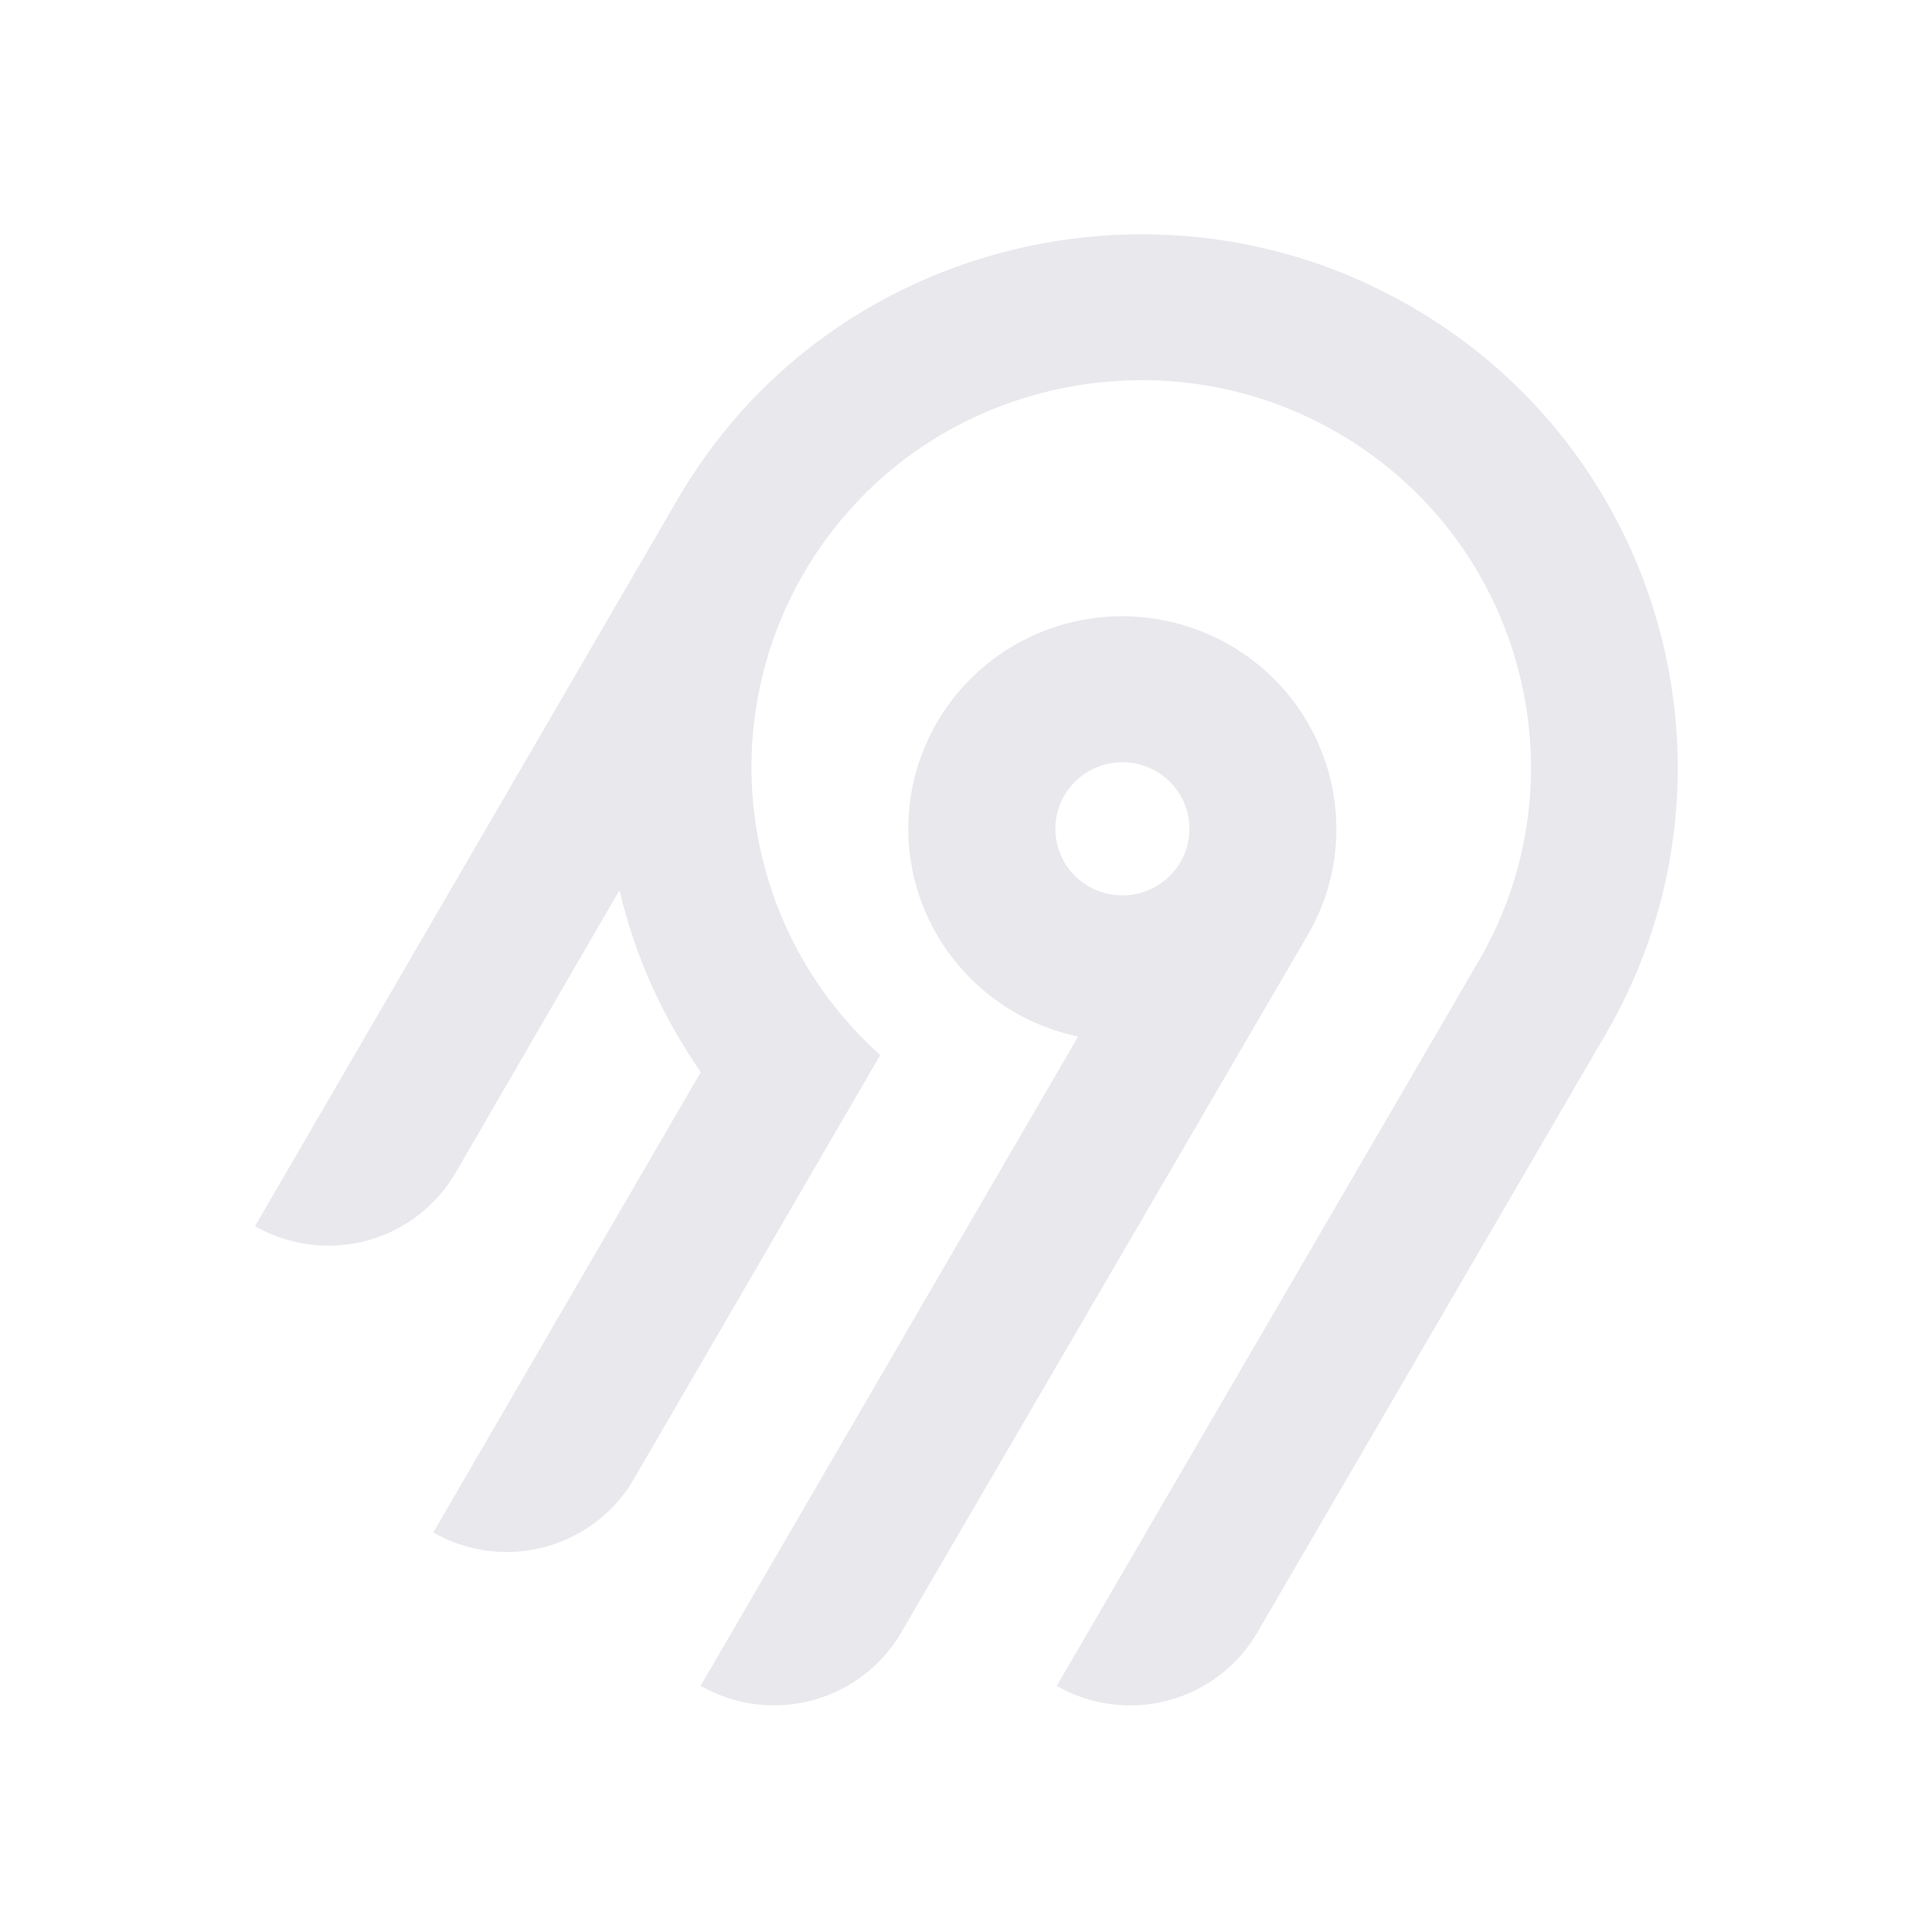
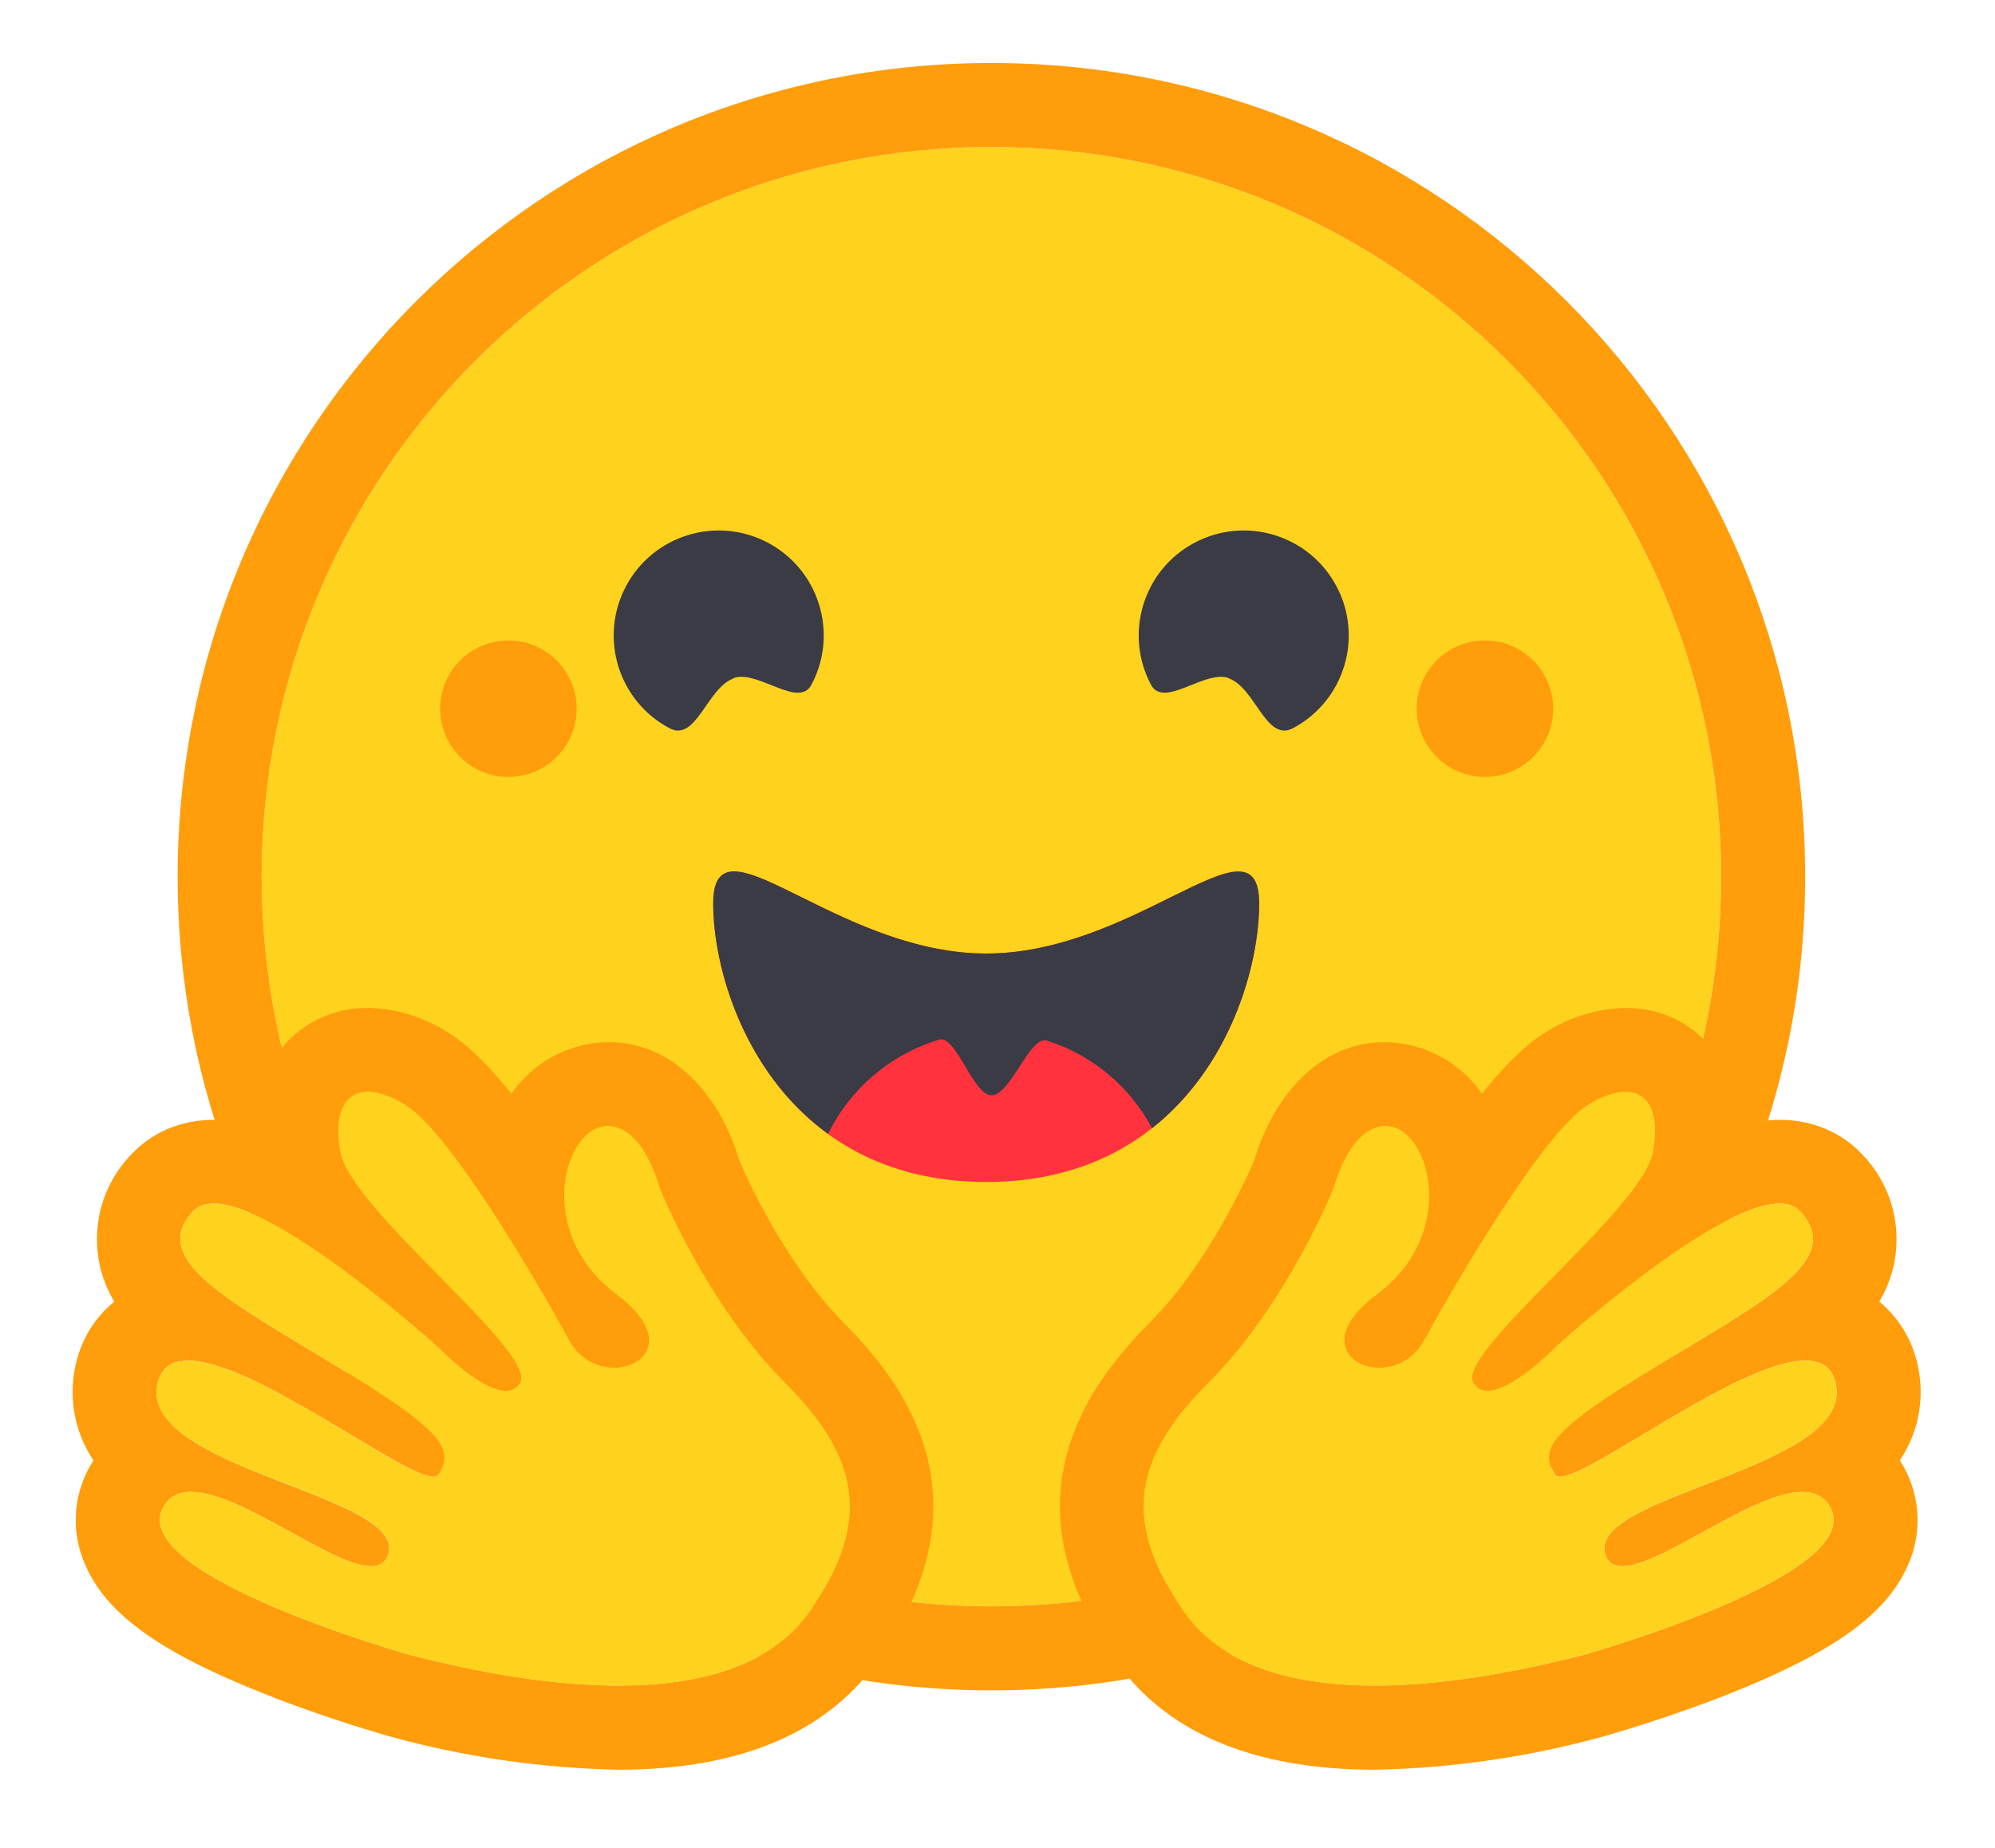
- <svg xmlns="http://www.w3.org/2000/svg" width="250" height="250" fill="none">
-   <path fill="#e8e8ed" fill-rule="evenodd" d="M95.775 53.416c20.364-22.88 54.087-29.592 81.811-16.385 36.836 17.549 50.274 62.252 30.219 96.734l-45.115 77.487a18.994 18.994 0 0 1-11.536 8.784 19.12 19.12 0 0 1-14.412-1.878l54.62-93.829c14.55-25.027 4.818-57.467-21.888-70.24-20.038-9.583-44.533-4.795-59.336 11.685a50.008 50.008 0 0 0-12.902 32.877 49.989 49.989 0 0 0 16.664 37.87l-31.887 54.875a18.917 18.917 0 0 1-4.885 5.534 19.041 19.041 0 0 1-6.647 3.255 19.13 19.13 0 0 1-7.395.482 19.087 19.087 0 0 1-7.018-2.365l34.617-59.575a68.424 68.424 0 0 1-10.524-23.544l-21.213 36.579a18.994 18.994 0 0 1-11.535 8.784A19.123 19.123 0 0 1 33 158.668l54.856-94.356a70.296 70.296 0 0 1 7.919-10.896Zm63.314 30.034c13.211 7.577 17.774 24.427 10.13 37.54l-52.603 90.251a18.997 18.997 0 0 1-11.536 8.784 19.122 19.122 0 0 1-14.412-1.878l48.843-84.024a27.778 27.778 0 0 1-10.825-4.847 27.545 27.545 0 0 1-7.783-8.907 27.344 27.344 0 0 1-3.307-11.326 27.293 27.293 0 0 1 1.776-11.66 27.454 27.454 0 0 1 6.533-9.846 27.703 27.703 0 0 1 10.087-6.222 27.858 27.858 0 0 1 23.097 2.135Zm-19.134 16.961a8.645 8.645 0 0 0-2.232 2.529h-.003a8.565 8.565 0 0 0 .632 9.556 8.68 8.68 0 0 0 4.097 2.915 8.738 8.738 0 0 0 5.036.163 8.692 8.692 0 0 0 4.279-2.642 8.59 8.59 0 0 0 2.079-4.558 8.563 8.563 0 0 0-.821-4.938 8.645 8.645 0 0 0-3.444-3.652 8.72 8.72 0 0 0-6.586-.86 8.7 8.7 0 0 0-3.037 1.487Z" clip-rule="evenodd" />
+ <svg xmlns="http://www.w3.org/2000/svg" width="95" height="88" fill="none">
+   <path fill="#FFD21E" d="M47.21 76.5a34.75 34.75 0 1 0 0-69.5 34.75 34.75 0 0 0 0 69.5Z" />
+   <path fill="#FF9D0B" d="M81.96 41.75a34.75 34.75 0 1 0-69.5 0 34.75 34.75 0 0 0 69.5 0Zm-73.5 0a38.75 38.75 0 1 1 77.5 0 38.75 38.75 0 0 1-77.5 0Z" />
+   <path fill="#3A3B45" d="M58.5 32.3c1.28.44 1.78 3.06 3.07 2.38a5 5 0 1 0-6.76-2.07c.61 1.15 2.55-.72 3.7-.32ZM34.95 32.3c-1.28.44-1.79 3.06-3.07 2.38a5 5 0 1 1 6.76-2.07c-.61 1.15-2.56-.72-3.7-.32Z" />
+   <path fill="#FF323D" d="M46.96 56.29c9.83 0 13-8.76 13-13.26 0-2.34-1.57-1.6-4.09-.36-2.33 1.15-5.46 2.74-8.9 2.74-7.19 0-13-6.88-13-2.38s3.16 13.26 13 13.26Z" />
+   <path fill="#3A3B45" fill-rule="evenodd" d="M39.43 54a8.7 8.7 0 0 1 5.3-4.49c.4-.12.81.57 1.24 1.28.4.68.82 1.37 1.24 1.37.45 0 .9-.68 1.33-1.35.45-.7.89-1.38 1.32-1.25a8.61 8.61 0 0 1 5 4.17c3.73-2.94 5.1-7.74 5.1-10.7 0-2.34-1.57-1.6-4.09-.36l-.14.07c-2.31 1.15-5.39 2.67-8.77 2.67s-6.45-1.52-8.77-2.67c-2.6-1.29-4.23-2.1-4.23.29 0 3.05 1.46 8.06 5.47 10.97Z" clip-rule="evenodd" />
+   <path fill="#FF9D0B" d="M70.71 37a3.25 3.25 0 1 0 0-6.5 3.25 3.25 0 0 0 0 6.5ZM24.21 37a3.25 3.25 0 1 0 0-6.5 3.25 3.25 0 0 0 0 6.5ZM17.52 48c-1.62 0-3.06.66-4.07 1.87a5.97 5.97 0 0 0-1.33 3.76 7.1 7.1 0 0 0-1.94-.3c-1.55 0-2.95.59-3.94 1.66a5.8 5.8 0 0 0-.8 7 5.3 5.3 0 0 0-1.79 2.82c-.24.9-.48 2.8.8 4.74a5.22 5.22 0 0 0-.37 5.02c1.02 2.32 3.57 4.14 8.52 6.1 3.07 1.22 5.89 2 5.91 2.01a44.33 44.33 0 0 0 10.93 1.6c5.86 0 10.05-1.8 12.46-5.34 3.88-5.69 3.33-10.9-1.7-15.92-2.77-2.78-4.62-6.87-5-7.77-.78-2.66-2.84-5.62-6.25-5.62a5.7 5.7 0 0 0-4.6 2.46c-1-1.26-1.98-2.25-2.86-2.82A7.4 7.4 0 0 0 17.52 48Zm0 4c.51 0 1.14.22 1.82.65 2.14 1.36 6.25 8.43 7.76 11.18.5.92 1.37 1.31 2.14 1.31 1.55 0 2.75-1.53.15-3.48-3.92-2.93-2.55-7.72-.68-8.01.08-.02.17-.02.24-.02 1.7 0 2.45 2.93 2.45 2.93s2.2 5.52 5.98 9.3c3.77 3.77 3.97 6.8 1.22 10.83-1.88 2.75-5.47 3.58-9.16 3.58-3.81 0-7.73-.9-9.92-1.46-.11-.03-13.45-3.8-11.76-7 .28-.54.75-.76 1.34-.76 2.38 0 6.7 3.54 8.57 3.54.41 0 .7-.17.83-.6.79-2.85-12.06-4.05-10.98-8.17.2-.73.71-1.02 1.44-1.02 3.14 0 10.2 5.53 11.68 5.53.11 0 .2-.03.24-.1.74-1.2.33-2.04-4.9-5.2-5.21-3.16-8.88-5.06-6.8-7.33.24-.26.58-.38 1-.38 3.17 0 10.66 6.82 10.66 6.82s2.02 2.1 3.25 2.1c.28 0 .52-.1.68-.38.86-1.46-8.06-8.22-8.56-11.01-.34-1.9.24-2.85 1.31-2.85Z" />
+   <path fill="#FFD21E" d="M38.6 76.69c2.75-4.04 2.55-7.07-1.22-10.84-3.78-3.77-5.98-9.3-5.98-9.3s-.82-3.2-2.69-2.9c-1.87.3-3.24 5.08.68 8.01 3.91 2.93-.78 4.92-2.29 2.17-1.5-2.75-5.62-9.82-7.76-11.18-2.13-1.35-3.63-.6-3.13 2.2.5 2.79 9.43 9.55 8.56 11-.87 1.47-3.93-1.71-3.93-1.71s-9.57-8.71-11.66-6.44c-2.08 2.27 1.59 4.17 6.8 7.33 5.23 3.16 5.64 4 4.9 5.2-.75 1.2-12.28-8.53-13.36-4.4-1.08 4.11 11.77 5.3 10.98 8.15-.8 2.85-9.06-5.38-10.74-2.18-1.7 3.21 11.65 6.98 11.76 7.01 4.3 1.12 15.25 3.49 19.08-2.12Z" />
+   <path fill="#FF9D0B" d="M77.4 48c1.62 0 3.07.66 4.07 1.87a5.97 5.97 0 0 1 1.33 3.76 7.1 7.1 0 0 1 1.95-.3c1.55 0 2.95.59 3.94 1.66a5.8 5.8 0 0 1 .8 7 5.3 5.3 0 0 1 1.78 2.82c.24.9.48 2.8-.8 4.74a5.22 5.22 0 0 1 .37 5.02c-1.02 2.32-3.57 4.14-8.51 6.1-3.08 1.22-5.9 2-5.92 2.01a44.33 44.33 0 0 1-10.93 1.6c-5.86 0-10.05-1.8-12.46-5.34-3.88-5.69-3.33-10.9 1.7-15.92 2.78-2.78 4.63-6.87 5.01-7.77.78-2.66 2.83-5.62 6.24-5.62a5.7 5.7 0 0 1 4.6 2.46c1-1.26 1.98-2.25 2.87-2.82A7.4 7.4 0 0 1 77.4 48Zm0 4c-.51 0-1.13.22-1.82.65-2.13 1.36-6.25 8.43-7.76 11.18a2.43 2.43 0 0 1-2.14 1.31c-1.54 0-2.75-1.53-.14-3.48 3.91-2.93 2.54-7.72.67-8.01a1.54 1.54 0 0 0-.24-.02c-1.7 0-2.45 2.93-2.45 2.93s-2.2 5.52-5.97 9.3c-3.78 3.77-3.98 6.8-1.22 10.83 1.87 2.75 5.47 3.58 9.15 3.58 3.82 0 7.73-.9 9.93-1.46.1-.03 13.45-3.8 11.76-7-.29-.54-.75-.76-1.34-.76-2.38 0-6.71 3.54-8.57 3.54-.42 0-.71-.17-.83-.6-.8-2.85 12.05-4.05 10.97-8.17-.19-.73-.7-1.02-1.44-1.02-3.14 0-10.2 5.53-11.68 5.53-.1 0-.19-.03-.23-.1-.74-1.2-.34-2.04 4.88-5.2 5.23-3.16 8.9-5.06 6.8-7.33-.23-.26-.57-.38-.98-.38-3.18 0-10.67 6.82-10.67 6.82s-2.02 2.1-3.24 2.1a.74.74 0 0 1-.68-.38c-.87-1.46 8.05-8.22 8.55-11.01.34-1.9-.24-2.85-1.31-2.85Z" />
+   <path fill="#FFD21E" d="M56.33 76.69c-2.75-4.04-2.56-7.07 1.22-10.84 3.77-3.77 5.97-9.3 5.97-9.3s.82-3.2 2.7-2.9c1.86.3 3.23 5.08-.68 8.01-3.92 2.93.78 4.92 2.28 2.17 1.51-2.75 5.63-9.82 7.76-11.18 2.13-1.35 3.64-.6 3.13 2.2-.5 2.79-9.42 9.55-8.55 11 .86 1.47 3.92-1.71 3.92-1.71s9.58-8.71 11.66-6.44c2.08 2.27-1.58 4.17-6.8 7.33-5.23 3.16-5.63 4-4.9 5.2.75 1.2 12.28-8.53 13.36-4.4 1.08 4.11-11.76 5.3-10.97 8.15.8 2.85 9.05-5.38 10.74-2.18 1.69 3.21-11.65 6.98-11.76 7.01-4.31 1.12-15.26 3.49-19.08-2.12Z" />
</svg>
